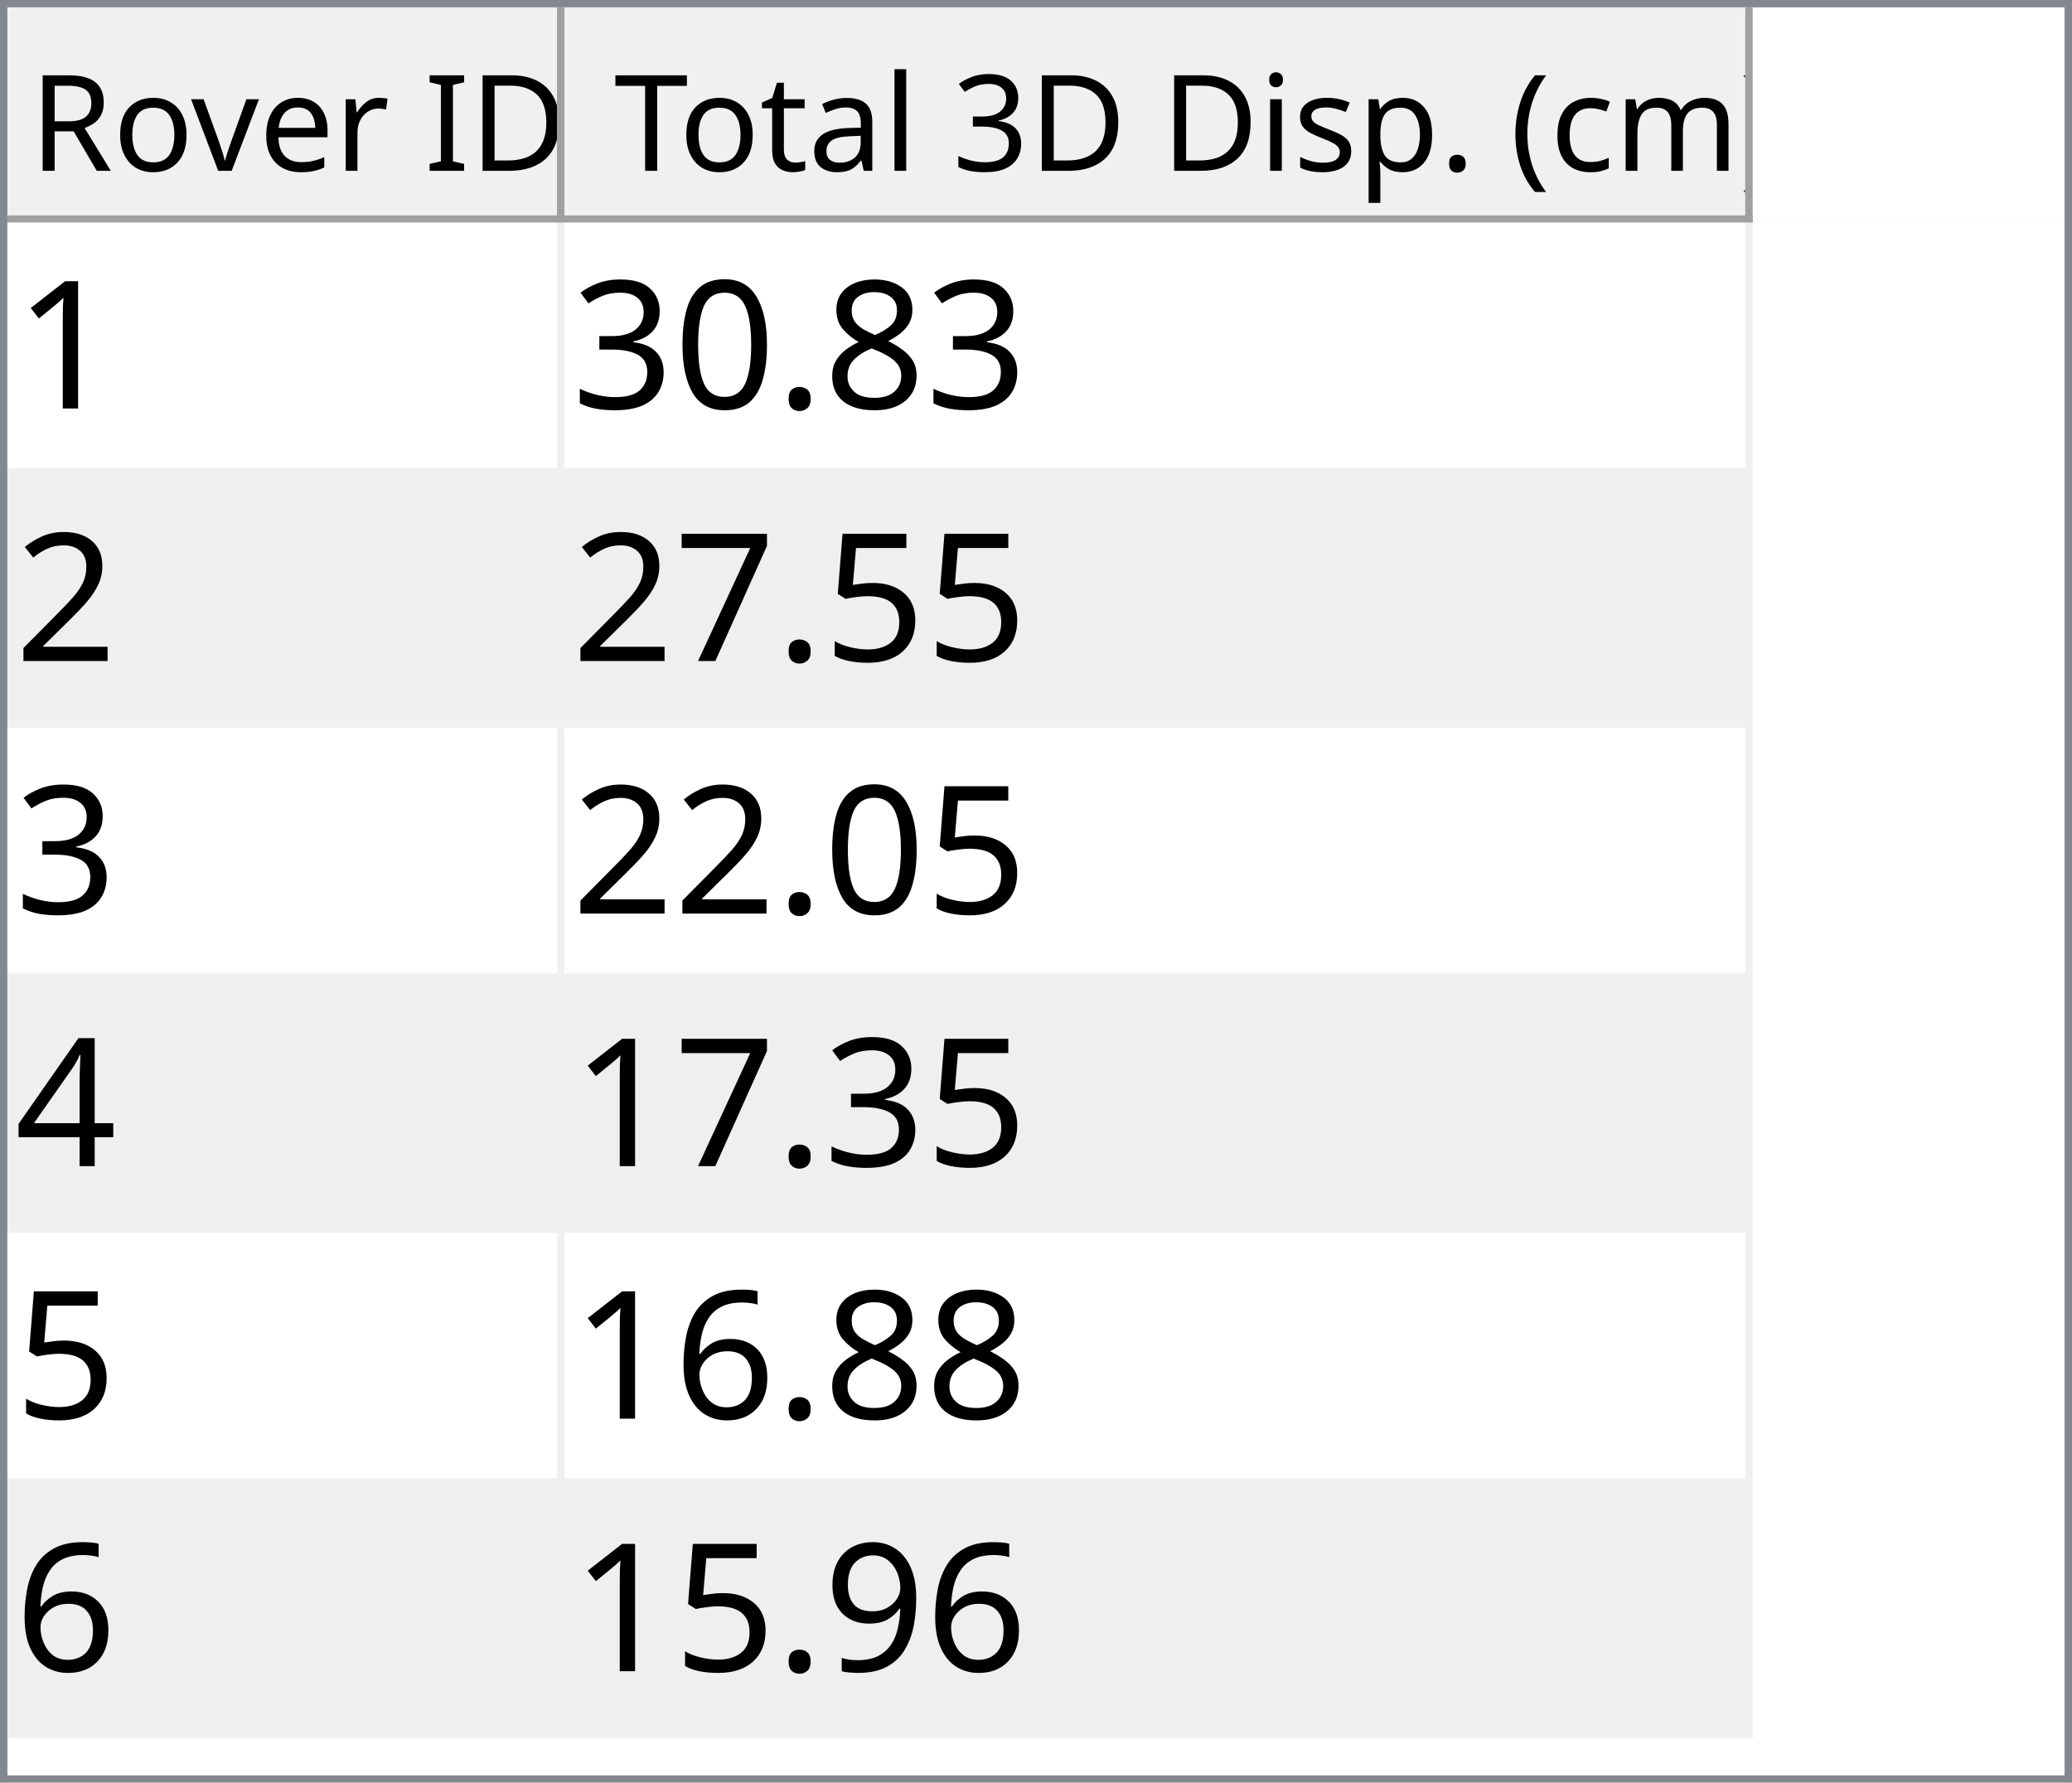
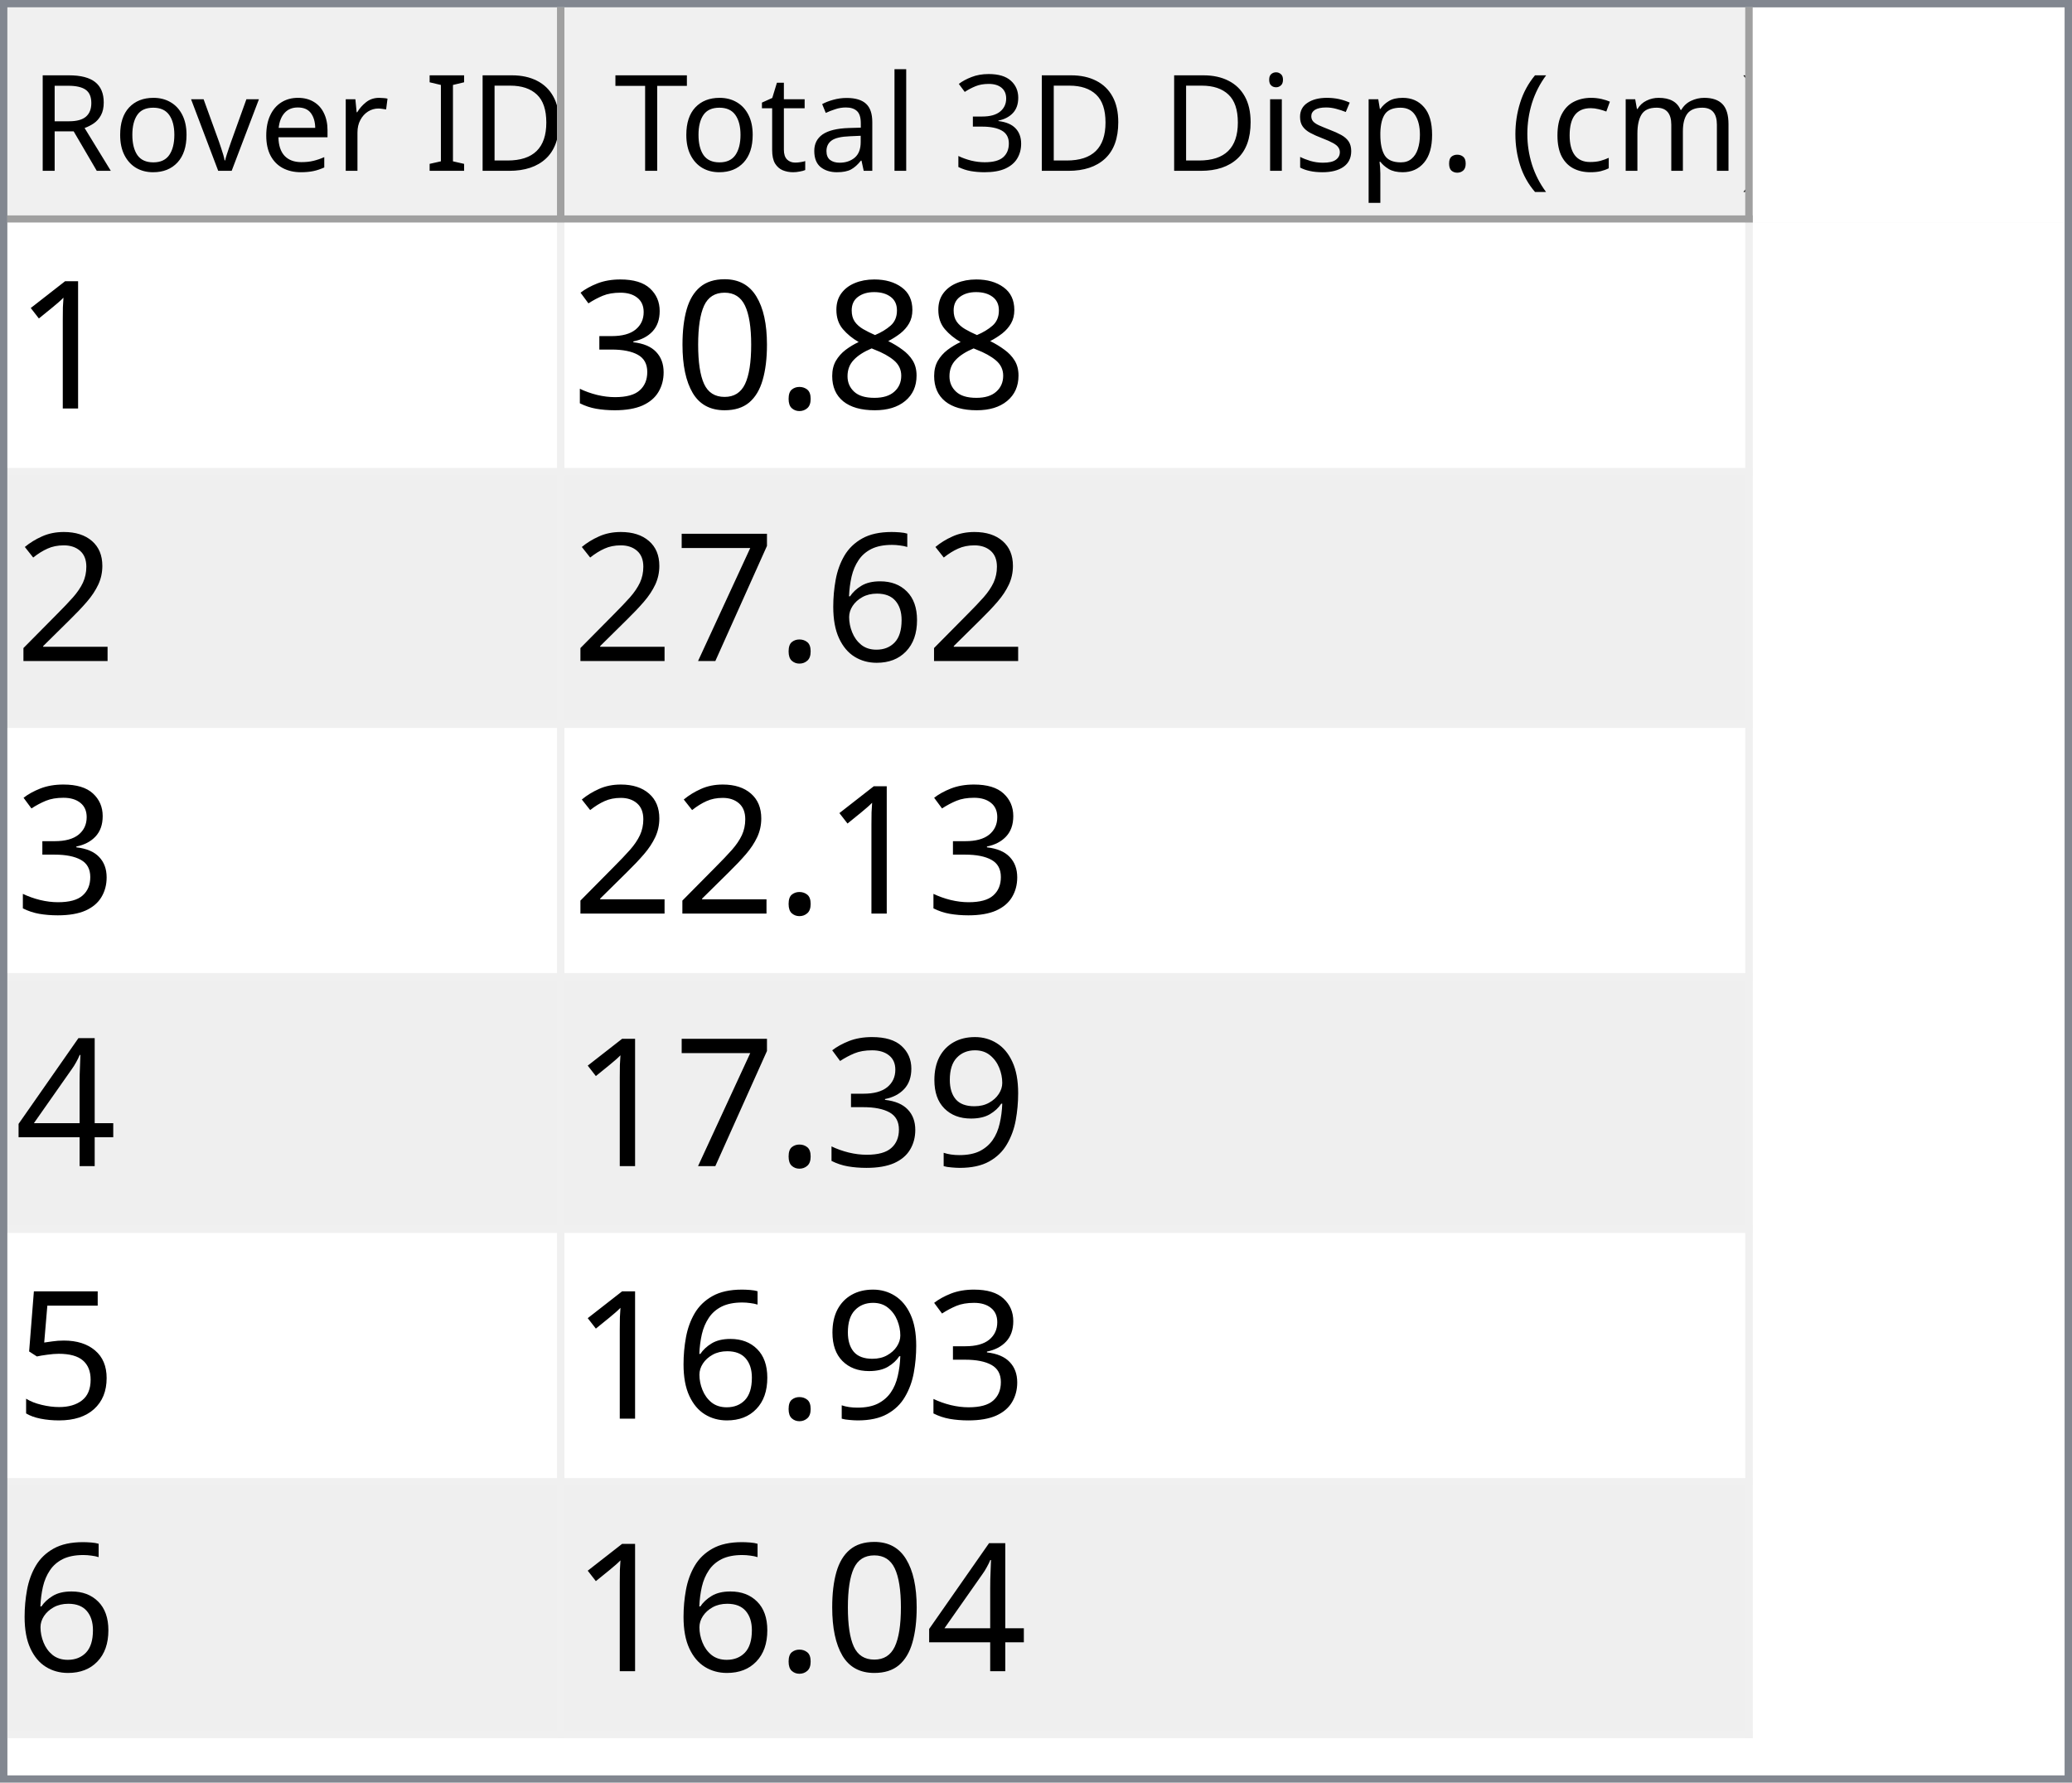
<svg xmlns="http://www.w3.org/2000/svg" style="fill-opacity:1; color-rendering:auto; color-interpolation:auto; text-rendering:auto; stroke:black; stroke-linecap:square; stroke-miterlimit:10; shape-rendering:auto; stroke-opacity:1; fill:black; stroke-dasharray:none; font-weight:normal; stroke-width:1; font-family:'Dialog'; font-style:normal; stroke-linejoin:miter; font-size:12px; stroke-dashoffset:0; image-rendering:auto;" width="279" height="240">
  <defs id="genericDefs" />
  <g>
    <defs id="defs1">
      <clipPath clipPathUnits="userSpaceOnUse" id="clipPath1">
        <path d="M0 0 L279 0 L279 240 L0 240 L0 0 Z" />
      </clipPath>
      <clipPath clipPathUnits="userSpaceOnUse" id="clipPath2">
        <path d="M0 0 L0 240 L279 240 L279 0 Z" />
      </clipPath>
      <clipPath clipPathUnits="userSpaceOnUse" id="clipPath3">
        <path d="M0 0 L0 29 L277 29 L277 0 Z" />
      </clipPath>
      <clipPath clipPathUnits="userSpaceOnUse" id="clipPath4">
        <path d="M0 0 L0 29 L75 29 L75 0 Z" />
      </clipPath>
      <clipPath clipPathUnits="userSpaceOnUse" id="clipPath5">
        <path d="M1 1 L1 28 L74 28 L74 1 Z" />
      </clipPath>
      <clipPath clipPathUnits="userSpaceOnUse" id="clipPath6">
        <path d="M0 0 L0 27 L73 27 L73 0 Z" />
      </clipPath>
      <clipPath clipPathUnits="userSpaceOnUse" id="clipPath7">
        <path d="M-0.5 -0.5 L-0.5 28.5 L74.5 28.5 L74.5 -0.5 Z" />
      </clipPath>
      <clipPath clipPathUnits="userSpaceOnUse" id="clipPath8">
        <path d="M0 0 L0 29 L160 29 L160 0 Z" />
      </clipPath>
      <clipPath clipPathUnits="userSpaceOnUse" id="clipPath9">
        <path d="M1 1 L1 28 L159 28 L159 1 Z" />
      </clipPath>
      <clipPath clipPathUnits="userSpaceOnUse" id="clipPath10">
        <path d="M0 0 L0 27 L158 27 L158 0 Z" />
      </clipPath>
      <clipPath clipPathUnits="userSpaceOnUse" id="clipPath11">
        <path d="M-0.5 -0.5 L-0.5 28.5 L159.5 28.5 L159.5 -0.5 Z" />
      </clipPath>
      <clipPath clipPathUnits="userSpaceOnUse" id="clipPath12">
        <path d="M0 0 L0 209 L277 209 L277 0 Z" />
      </clipPath>
      <clipPath clipPathUnits="userSpaceOnUse" id="clipPath13">
        <path d="M0 0 L0 204 L235 204 L235 0 Z" />
      </clipPath>
      <clipPath clipPathUnits="userSpaceOnUse" id="clipPath14">
        <path d="M-0.5 -0.5 L-0.5 203.5 L234.5 203.5 L234.5 -0.5 Z" />
      </clipPath>
      <clipPath clipPathUnits="userSpaceOnUse" id="clipPath15">
        <path d="M0 0 L0 33 L74 33 L74 0 Z" />
      </clipPath>
      <clipPath clipPathUnits="userSpaceOnUse" id="clipPath16">
        <path d="M0 0 L0 33 L159 33 L159 0 Z" />
      </clipPath>
      <font horiz-adv-x="64.551" id="font1">
        <font-face ascent="107.91" descent="25.098" units-per-em="100" style="font-style:normal; font-family:Segoe UI; font-weight:normal;" />
        <missing-glyph horiz-adv-x="64.551" d="M8.109 0 L8.109 68.266 L56.453 68.266 L56.453 0 L8.109 0 ZM15.328 7.234 L49.219 7.234 L49.219 61.031 L15.328 61.031 L15.328 7.234 Z" />
        <glyph unicode="D" horiz-adv-x="70.117" d="M9.188 0 L9.188 70.016 L28.516 70.016 Q65.531 70.016 65.531 35.891 Q65.531 19.672 55.25 9.836 Q44.969 0 27.734 0 L9.188 0 ZM17.391 62.594 L17.391 7.422 L27.828 7.422 Q41.609 7.422 49.273 14.797 Q56.938 22.172 56.938 35.688 Q56.938 62.594 28.328 62.594 L17.391 62.594 Z" />
        <glyph unicode="I" horiz-adv-x="26.611" d="M17.391 0 L9.188 0 L9.188 70.016 L17.391 70.016 L17.391 0 Z" />
        <glyph unicode=" " horiz-adv-x="27.393" d="" />
        <glyph unicode="r" horiz-adv-x="34.766" d="M34.188 41.891 Q32.078 43.5 28.125 43.5 Q23 43.5 19.555 38.672 Q16.109 33.844 16.109 25.484 L16.109 0 L8.109 0 L8.109 50 L16.109 50 L16.109 39.703 L16.312 39.703 Q18.016 44.969 21.531 47.922 Q25.047 50.875 29.391 50.875 Q32.516 50.875 34.188 50.203 L34.188 41.891 Z" />
        <glyph unicode="e" horiz-adv-x="52.295" d="M48.297 23 L12.984 23 Q13.188 14.656 17.484 10.109 Q21.781 5.562 29.297 5.562 Q37.75 5.562 44.828 11.141 L44.828 3.609 Q38.234 -1.172 27.391 -1.172 Q16.797 -1.172 10.742 5.641 Q4.688 12.453 4.688 24.812 Q4.688 36.469 11.305 43.82 Q17.922 51.172 27.734 51.172 Q37.547 51.172 42.922 44.828 Q48.297 38.484 48.297 27.203 L48.297 23 ZM40.094 29.781 Q40.047 36.719 36.75 40.578 Q33.453 44.438 27.594 44.438 Q21.922 44.438 17.969 40.383 Q14.016 36.328 13.094 29.781 L40.094 29.781 Z" />
        <glyph unicode="v" horiz-adv-x="47.9" d="M47.406 50 L27.484 0 L19.625 0 L0.688 50 L9.469 50 L22.172 13.672 Q23.578 9.672 23.922 6.688 L24.125 6.688 Q24.609 10.453 25.688 13.484 L38.969 50 L47.406 50 Z" />
        <glyph unicode="o" horiz-adv-x="58.594" d="M29 -1.172 Q17.922 -1.172 11.305 5.836 Q4.688 12.844 4.688 24.422 Q4.688 37.016 11.57 44.094 Q18.453 51.172 30.172 51.172 Q41.359 51.172 47.633 44.289 Q53.906 37.406 53.906 25.203 Q53.906 13.234 47.141 6.031 Q40.375 -1.172 29 -1.172 ZM29.594 44.438 Q21.875 44.438 17.383 39.188 Q12.891 33.938 12.891 24.703 Q12.891 15.828 17.43 10.695 Q21.969 5.562 29.594 5.562 Q37.359 5.562 41.531 10.594 Q45.703 15.625 45.703 24.906 Q45.703 34.281 41.531 39.359 Q37.359 44.438 29.594 44.438 Z" />
        <glyph unicode="R" horiz-adv-x="59.814" d="M59.375 0 L49.609 0 L37.891 19.625 Q36.281 22.359 34.766 24.289 Q33.25 26.219 31.664 27.438 Q30.078 28.656 28.25 29.219 Q26.422 29.781 24.125 29.781 L17.391 29.781 L17.391 0 L9.188 0 L9.188 70.016 L30.078 70.016 Q34.672 70.016 38.555 68.867 Q42.438 67.719 45.289 65.375 Q48.141 63.031 49.758 59.547 Q51.375 56.062 51.375 51.375 Q51.375 47.703 50.273 44.656 Q49.172 41.609 47.148 39.211 Q45.125 36.812 42.266 35.133 Q39.406 33.453 35.844 32.516 L35.844 32.328 Q37.594 31.547 38.891 30.547 Q40.188 29.547 41.359 28.18 Q42.531 26.812 43.68 25.078 Q44.828 23.344 46.234 21.047 L59.375 0 ZM17.391 62.594 L17.391 37.203 L28.516 37.203 Q31.594 37.203 34.203 38.133 Q36.812 39.062 38.719 40.797 Q40.625 42.531 41.703 45.047 Q42.781 47.562 42.781 50.688 Q42.781 56.297 39.141 59.445 Q35.5 62.594 28.609 62.594 L17.391 62.594 Z" />
        <glyph unicode=")" horiz-adv-x="30.176" d="M8.297 -15.922 L1.172 -15.922 Q16.406 2.344 16.406 26.812 Q16.406 51.469 1.078 70.016 L8.297 70.016 Q23.531 52.156 23.531 26.703 Q23.531 1.375 8.297 -15.922 Z" />
        <glyph unicode="m" horiz-adv-x="86.133" d="M79.109 0 L71.094 0 L71.094 28.719 Q71.094 37.016 68.531 40.727 Q65.969 44.438 59.906 44.438 Q54.781 44.438 51.195 39.75 Q47.609 35.062 47.609 28.516 L47.609 0 L39.594 0 L39.594 29.688 Q39.594 44.438 28.219 44.438 Q22.953 44.438 19.531 40.016 Q16.109 35.594 16.109 28.516 L16.109 0 L8.109 0 L8.109 50 L16.109 50 L16.109 42.094 L16.312 42.094 Q21.625 51.172 31.844 51.172 Q36.969 51.172 40.773 48.312 Q44.578 45.453 46 40.828 Q51.562 51.172 62.594 51.172 Q79.109 51.172 79.109 30.812 L79.109 0 Z" />
        <glyph unicode="c" horiz-adv-x="46.191" d="M42.188 2.297 Q36.422 -1.172 28.516 -1.172 Q17.828 -1.172 11.258 5.789 Q4.688 12.75 4.688 23.828 Q4.688 36.188 11.766 43.68 Q18.844 51.172 30.672 51.172 Q37.25 51.172 42.281 48.734 L42.281 40.531 Q36.719 44.438 30.375 44.438 Q22.703 44.438 17.797 38.945 Q12.891 33.453 12.891 24.516 Q12.891 15.719 17.508 10.641 Q22.125 5.562 29.891 5.562 Q36.422 5.562 42.188 9.906 L42.188 2.297 Z" />
        <glyph unicode="(" horiz-adv-x="30.176" d="M29.109 -15.922 L21.969 -15.922 Q6.844 1.375 6.844 26.703 Q6.844 52.156 21.969 70.016 L29.203 70.016 Q13.875 51.469 13.875 26.812 Q13.875 2.344 29.109 -15.922 Z" />
        <glyph unicode="." horiz-adv-x="21.68" d="M10.891 -1.078 Q8.641 -1.078 7.055 0.539 Q5.469 2.156 5.469 4.391 Q5.469 6.641 7.055 8.273 Q8.641 9.906 10.891 9.906 Q13.188 9.906 14.797 8.273 Q16.406 6.641 16.406 4.391 Q16.406 2.156 14.797 0.539 Q13.188 -1.078 10.891 -1.078 Z" />
        <glyph unicode="p" horiz-adv-x="58.789" d="M16.312 7.234 L16.109 7.234 L16.109 -23 L8.109 -23 L8.109 50 L16.109 50 L16.109 41.219 L16.312 41.219 Q22.219 51.172 33.594 51.172 Q43.266 51.172 48.688 44.461 Q54.109 37.75 54.109 26.469 Q54.109 13.922 48 6.375 Q41.891 -1.172 31.297 -1.172 Q21.578 -1.172 16.312 7.234 ZM16.109 27.391 L16.109 20.406 Q16.109 14.203 20.141 9.883 Q24.172 5.562 30.375 5.562 Q37.641 5.562 41.773 11.133 Q45.906 16.703 45.906 26.609 Q45.906 34.969 42.047 39.703 Q38.188 44.438 31.594 44.438 Q24.609 44.438 20.359 39.578 Q16.109 34.719 16.109 27.391 Z" />
        <glyph unicode="s" horiz-adv-x="42.432" d="M5.078 1.812 L5.078 10.406 Q11.625 5.562 19.484 5.562 Q30.031 5.562 30.031 12.594 Q30.031 14.594 29.125 15.992 Q28.219 17.391 26.68 18.461 Q25.141 19.531 23.07 20.383 Q21 21.234 18.609 22.172 Q15.281 23.484 12.766 24.828 Q10.25 26.172 8.57 27.859 Q6.891 29.547 6.031 31.695 Q5.172 33.844 5.172 36.719 Q5.172 40.234 6.789 42.945 Q8.406 45.656 11.086 47.484 Q13.766 49.312 17.211 50.242 Q20.656 51.172 24.312 51.172 Q30.812 51.172 35.938 48.922 L35.938 40.828 Q30.422 44.438 23.25 44.438 Q21 44.438 19.195 43.922 Q17.391 43.406 16.094 42.477 Q14.797 41.547 14.086 40.258 Q13.375 38.969 13.375 37.406 Q13.375 35.453 14.086 34.133 Q14.797 32.812 16.164 31.789 Q17.531 30.766 19.484 29.938 Q21.438 29.109 23.922 28.125 Q27.25 26.859 29.883 25.516 Q32.516 24.172 34.375 22.484 Q36.234 20.797 37.234 18.602 Q38.234 16.406 38.234 13.375 Q38.234 9.672 36.602 6.938 Q34.969 4.203 32.234 2.398 Q29.5 0.594 25.93 -0.289 Q22.359 -1.172 18.453 -1.172 Q10.75 -1.172 5.078 1.812 Z" />
        <glyph unicode="i" horiz-adv-x="24.219" d="M12.203 62.703 Q10.062 62.703 8.547 64.164 Q7.031 65.625 7.031 67.875 Q7.031 70.125 8.547 71.609 Q10.062 73.094 12.203 73.094 Q14.406 73.094 15.945 71.609 Q17.484 70.125 17.484 67.875 Q17.484 65.719 15.945 64.211 Q14.406 62.703 12.203 62.703 ZM16.109 0 L8.109 0 L8.109 50 L16.109 50 L16.109 0 Z" />
        <glyph unicode="3" horiz-adv-x="53.906" d="M46.531 19.828 Q46.531 15.094 44.75 11.211 Q42.969 7.328 39.719 4.57 Q36.469 1.812 31.93 0.297 Q27.391 -1.219 21.922 -1.219 Q11.922 -1.219 6 2.594 L6 11.188 Q13.094 5.609 22.219 5.609 Q25.875 5.609 28.828 6.539 Q31.781 7.469 33.906 9.227 Q36.031 10.984 37.18 13.477 Q38.328 15.969 38.328 19.094 Q38.328 32.812 18.797 32.812 L12.984 32.812 L12.984 39.594 L18.5 39.594 Q35.797 39.594 35.797 52.484 Q35.797 64.406 22.609 64.406 Q15.188 64.406 8.688 59.422 L8.688 67.188 Q15.375 71.188 24.609 71.188 Q29 71.188 32.57 69.969 Q36.141 68.75 38.68 66.555 Q41.219 64.359 42.609 61.281 Q44 58.203 44 54.5 Q44 40.672 30.031 36.719 L30.031 36.531 Q33.594 36.141 36.625 34.797 Q39.656 33.453 41.852 31.305 Q44.047 29.156 45.289 26.25 Q46.531 23.344 46.531 19.828 Z" />
        <glyph unicode="l" horiz-adv-x="24.219" d="M16.109 0 L8.109 0 L8.109 74.031 L16.109 74.031 L16.109 0 Z" />
        <glyph unicode="a" horiz-adv-x="50.879" d="M43.891 0 L35.891 0 L35.891 7.812 L35.688 7.812 Q30.469 -1.172 20.312 -1.172 Q12.844 -1.172 8.617 2.781 Q4.391 6.734 4.391 13.281 Q4.391 27.297 20.906 29.594 L35.891 31.688 Q35.891 44.438 25.594 44.438 Q16.547 44.438 9.281 38.281 L9.281 46.484 Q16.656 51.172 26.266 51.172 Q43.891 51.172 43.891 32.516 L43.891 0 ZM35.891 25.297 L23.828 23.641 Q18.266 22.859 15.43 20.875 Q12.594 18.891 12.594 13.875 Q12.594 10.203 15.211 7.883 Q17.828 5.562 22.172 5.562 Q28.125 5.562 32.008 9.742 Q35.891 13.922 35.891 20.312 L35.891 25.297 Z" />
        <glyph unicode="t" horiz-adv-x="33.887" d="M31.297 0.484 Q28.469 -1.078 23.828 -1.078 Q10.688 -1.078 10.688 13.578 L10.688 43.172 L2.094 43.172 L2.094 50 L10.688 50 L10.688 62.203 L18.703 64.797 L18.703 50 L31.297 50 L31.297 43.172 L18.703 43.172 L18.703 14.984 Q18.703 9.969 20.414 7.82 Q22.125 5.672 26.078 5.672 Q29.109 5.672 31.297 7.328 L31.297 0.484 Z" />
        <glyph unicode="T" horiz-adv-x="52.393" d="M50.594 62.594 L30.375 62.594 L30.375 0 L22.172 0 L22.172 62.594 L2 62.594 L2 70.016 L50.594 70.016 L50.594 62.594 Z" />
      </font>
      <font horiz-adv-x="75.0" id="font2">
        <font-face ascent="100.537" descent="21.973" units-per-em="100" style="font-style:normal; font-family:sans-serif; font-weight:normal;" />
        <missing-glyph horiz-adv-x="75.0" d="M12.5 0 L12.5 62.5 L62.5 62.5 L62.5 0 L12.5 0 ZM14.062 1.562 L60.938 1.562 L60.938 60.938 L14.062 60.938 L14.062 1.562 Z" />
        <glyph unicode="1" horiz-adv-x="55.615" d="M37.25 0 L28.469 0 L28.469 56 Q25.297 52.984 20.141 49.953 Q14.984 46.922 10.891 45.406 L10.891 53.906 Q18.266 57.375 23.781 62.305 Q29.297 67.234 31.594 71.875 L37.25 71.875 L37.25 0 Z" />
        <glyph unicode="8" horiz-adv-x="55.615" d="M17.672 38.812 Q12.203 40.828 9.57 44.539 Q6.938 48.25 6.938 53.422 Q6.938 61.234 12.555 66.555 Q18.172 71.875 27.484 71.875 Q36.859 71.875 42.578 66.43 Q48.297 60.984 48.297 53.172 Q48.297 48.188 45.68 44.508 Q43.062 40.828 37.75 38.812 Q44.344 36.672 47.781 31.883 Q51.219 27.094 51.219 20.453 Q51.219 11.281 44.727 5.031 Q38.234 -1.219 27.641 -1.219 Q17.047 -1.219 10.547 5.055 Q4.047 11.328 4.047 20.703 Q4.047 27.688 7.594 32.398 Q11.141 37.109 17.672 38.812 ZM15.922 53.719 Q15.922 48.641 19.195 45.414 Q22.469 42.188 27.688 42.188 Q32.766 42.188 36.016 45.383 Q39.266 48.578 39.266 53.219 Q39.266 58.062 35.914 61.359 Q32.562 64.656 27.594 64.656 Q22.562 64.656 19.242 61.43 Q15.922 58.203 15.922 53.719 ZM13.094 20.656 Q13.094 16.891 14.875 13.375 Q16.656 9.859 20.172 7.93 Q23.688 6 27.734 6 Q34.031 6 38.133 10.055 Q42.234 14.109 42.234 20.359 Q42.234 26.703 38.016 30.859 Q33.797 35.016 27.438 35.016 Q21.234 35.016 17.164 30.914 Q13.094 26.812 13.094 20.656 Z" />
        <glyph unicode="." horiz-adv-x="27.783" d="M9.078 0 L9.078 10.016 L19.094 10.016 L19.094 0 L9.078 0 Z" />
        <glyph unicode="0" horiz-adv-x="55.615" d="M4.156 35.297 Q4.156 48 6.766 55.742 Q9.375 63.484 14.523 67.68 Q19.672 71.875 27.484 71.875 Q33.25 71.875 37.594 69.555 Q41.938 67.234 44.773 62.867 Q47.609 58.5 49.219 52.227 Q50.828 45.953 50.828 35.297 Q50.828 22.703 48.242 14.969 Q45.656 7.234 40.508 3.008 Q35.359 -1.219 27.484 -1.219 Q17.141 -1.219 11.234 6.203 Q4.156 15.141 4.156 35.297 ZM13.188 35.297 Q13.188 17.672 17.312 11.836 Q21.438 6 27.484 6 Q33.547 6 37.672 11.859 Q41.797 17.719 41.797 35.297 Q41.797 52.984 37.672 58.789 Q33.547 64.594 27.391 64.594 Q21.344 64.594 17.719 59.469 Q13.188 52.938 13.188 35.297 Z" />
        <glyph unicode="3" horiz-adv-x="55.615" d="M4.203 18.891 L12.984 20.062 Q14.5 12.594 18.141 9.297 Q21.781 6 27 6 Q33.203 6 37.477 10.297 Q41.75 14.594 41.75 20.953 Q41.75 27 37.797 30.93 Q33.844 34.859 27.734 34.859 Q25.25 34.859 21.531 33.891 L22.516 41.609 Q23.391 41.5 23.922 41.5 Q29.547 41.5 34.039 44.43 Q38.531 47.359 38.531 53.469 Q38.531 58.297 35.258 61.477 Q31.984 64.656 26.812 64.656 Q21.688 64.656 18.266 61.43 Q14.844 58.203 13.875 51.766 L5.078 53.328 Q6.688 62.156 12.398 67.016 Q18.109 71.875 26.609 71.875 Q32.469 71.875 37.398 69.359 Q42.328 66.844 44.945 62.5 Q47.562 58.156 47.562 53.266 Q47.562 48.641 45.07 44.828 Q42.578 41.016 37.703 38.766 Q44.047 37.312 47.562 32.695 Q51.078 28.078 51.078 21.141 Q51.078 11.766 44.242 5.25 Q37.406 -1.266 26.953 -1.266 Q17.531 -1.266 11.305 4.352 Q5.078 9.969 4.203 18.891 Z" />
        <glyph unicode="2" horiz-adv-x="55.615" d="M50.344 8.453 L50.344 0 L3.031 0 Q2.938 3.172 4.047 6.109 Q5.859 10.938 9.836 15.625 Q13.812 20.312 21.344 26.469 Q33.016 36.031 37.117 41.625 Q41.219 47.219 41.219 52.203 Q41.219 57.422 37.477 61.008 Q33.734 64.594 27.734 64.594 Q21.391 64.594 17.578 60.789 Q13.766 56.984 13.719 50.25 L4.688 51.172 Q5.609 61.281 11.664 66.578 Q17.719 71.875 27.938 71.875 Q38.234 71.875 44.242 66.164 Q50.25 60.453 50.25 52 Q50.25 47.703 48.492 43.555 Q46.734 39.406 42.656 34.812 Q38.578 30.219 29.109 22.219 Q21.188 15.578 18.945 13.211 Q16.703 10.844 15.234 8.453 L50.344 8.453 Z" />
-         <glyph unicode="5" horiz-adv-x="55.615" d="M4.156 18.75 L13.375 19.531 Q14.406 12.797 18.141 9.398 Q21.875 6 27.156 6 Q33.5 6 37.891 10.789 Q42.281 15.578 42.281 23.484 Q42.281 31 38.062 35.352 Q33.844 39.703 27 39.703 Q22.75 39.703 19.336 37.773 Q15.922 35.844 13.969 32.766 L5.719 33.844 L12.641 70.609 L48.25 70.609 L48.25 62.203 L19.672 62.203 L15.828 42.969 Q22.266 47.469 29.344 47.469 Q38.719 47.469 45.164 40.969 Q51.609 34.469 51.609 24.266 Q51.609 14.547 45.953 7.469 Q39.062 -1.219 27.156 -1.219 Q17.391 -1.219 11.211 4.25 Q5.031 9.719 4.156 18.75 Z" />
+         <glyph unicode="6" horiz-adv-x="55.615" d="M49.75 54.047 L41.016 53.375 Q39.844 58.547 37.703 60.891 Q34.125 64.656 28.906 64.656 Q24.703 64.656 21.531 62.312 Q17.391 59.281 14.992 53.469 Q12.594 47.656 12.5 36.922 Q15.672 41.75 20.266 44.094 Q24.859 46.438 29.891 46.438 Q38.672 46.438 44.852 39.969 Q51.031 33.5 51.031 23.25 Q51.031 16.5 48.125 10.719 Q45.219 4.938 40.141 1.859 Q35.062 -1.219 28.609 -1.219 Q17.625 -1.219 10.695 6.859 Q3.766 14.938 3.766 33.5 Q3.766 54.25 11.422 63.672 Q18.109 71.875 29.438 71.875 Q37.891 71.875 43.289 67.141 Q48.688 62.406 49.75 54.047 ZM13.875 23.188 Q13.875 18.656 15.797 14.508 Q17.719 10.359 21.188 8.18 Q24.656 6 28.469 6 Q34.031 6 38.039 10.492 Q42.047 14.984 42.047 22.703 Q42.047 30.125 38.086 34.398 Q34.125 38.672 28.125 38.672 Q22.172 38.672 18.023 34.398 Q13.875 30.125 13.875 23.188 Z" />
        <glyph unicode="7" horiz-adv-x="55.615" d="M4.734 62.203 L4.734 70.656 L51.078 70.656 L51.078 63.812 Q44.234 56.547 37.523 44.484 Q30.812 32.422 27.156 19.672 Q24.516 10.688 23.781 0 L14.75 0 Q14.891 8.453 18.062 20.414 Q21.234 32.375 27.172 43.484 Q33.109 54.594 39.797 62.203 L4.734 62.203 Z" />
        <glyph unicode="4" horiz-adv-x="55.615" d="M32.328 0 L32.328 17.141 L1.266 17.141 L1.266 25.203 L33.938 71.578 L41.109 71.578 L41.109 25.203 L50.781 25.203 L50.781 17.141 L41.109 17.141 L41.109 0 L32.328 0 ZM32.328 25.203 L32.328 57.469 L9.906 25.203 L32.328 25.203 Z" />
-         <glyph unicode="6" horiz-adv-x="55.615" d="M49.75 54.047 L41.016 53.375 Q39.844 58.547 37.703 60.891 Q34.125 64.656 28.906 64.656 Q24.703 64.656 21.531 62.312 Q17.391 59.281 14.992 53.469 Q12.594 47.656 12.5 36.922 Q15.672 41.75 20.266 44.094 Q24.859 46.438 29.891 46.438 Q38.672 46.438 44.852 39.969 Q51.031 33.5 51.031 23.25 Q51.031 16.5 48.125 10.719 Q45.219 4.938 40.141 1.859 Q35.062 -1.219 28.609 -1.219 Q17.625 -1.219 10.695 6.859 Q3.766 14.938 3.766 33.5 Q3.766 54.25 11.422 63.672 Q18.109 71.875 29.438 71.875 Q37.891 71.875 43.289 67.141 Q48.688 62.406 49.75 54.047 ZM13.875 23.188 Q13.875 18.656 15.797 14.508 Q17.719 10.359 21.188 8.18 Q24.656 6 28.469 6 Q34.031 6 38.039 10.492 Q42.047 14.984 42.047 22.703 Q42.047 30.125 38.086 34.398 Q34.125 38.672 28.125 38.672 Q22.172 38.672 18.023 34.398 Q13.875 30.125 13.875 23.188 Z" />
        <glyph unicode="9" horiz-adv-x="55.615" d="M5.469 16.547 L13.922 17.328 Q14.984 11.375 18.016 8.688 Q21.047 6 25.781 6 Q29.828 6 32.883 7.859 Q35.938 9.719 37.891 12.82 Q39.844 15.922 41.164 21.195 Q42.484 26.469 42.484 31.938 Q42.484 32.516 42.438 33.688 Q39.797 29.5 35.234 26.883 Q30.672 24.266 25.344 24.266 Q16.453 24.266 10.305 30.711 Q4.156 37.156 4.156 47.703 Q4.156 58.594 10.578 65.234 Q17 71.875 26.656 71.875 Q33.641 71.875 39.43 68.117 Q45.219 64.359 48.219 57.398 Q51.219 50.438 51.219 37.25 Q51.219 23.531 48.242 15.406 Q45.266 7.281 39.383 3.031 Q33.5 -1.219 25.594 -1.219 Q17.188 -1.219 11.867 3.445 Q6.547 8.109 5.469 16.547 ZM41.453 48.141 Q41.453 55.719 37.43 60.156 Q33.406 64.594 27.734 64.594 Q21.875 64.594 17.531 59.812 Q13.188 55.031 13.188 47.406 Q13.188 40.578 17.312 36.305 Q21.438 32.031 27.484 32.031 Q33.594 32.031 37.523 36.305 Q41.453 40.578 41.453 48.141 Z" />
+         <glyph unicode="5" horiz-adv-x="55.615" d="M4.156 18.75 L13.375 19.531 Q14.406 12.797 18.141 9.398 Q21.875 6 27.156 6 Q33.5 6 37.891 10.789 Q42.281 15.578 42.281 23.484 Q42.281 31 38.062 35.352 Q33.844 39.703 27 39.703 Q22.75 39.703 19.336 37.773 Q15.922 35.844 13.969 32.766 L5.719 33.844 L12.641 70.609 L48.25 70.609 L48.25 62.203 L19.672 62.203 L15.828 42.969 Q22.266 47.469 29.344 47.469 Q38.719 47.469 45.164 40.969 Q51.609 34.469 51.609 24.266 Q51.609 14.547 45.953 7.469 Q39.062 -1.219 27.156 -1.219 Q17.391 -1.219 11.211 4.25 Q5.031 9.719 4.156 18.75 Z" />
      </font>
    </defs>
    <g style="fill:white; stroke:white;">
      <rect x="0" y="0" width="279" style="clip-path:url(#clipPath1); stroke:none;" height="240" />
    </g>
    <g style="fill:white; text-rendering:optimizeSpeed; color-rendering:optimizeSpeed; image-rendering:optimizeSpeed; shape-rendering:crispEdges; stroke:white; color-interpolation:sRGB;">
      <rect x="0" width="279" height="240" y="0" style="stroke:none;" />
      <path style="stroke:none;" d="M0 240 L279 240 L279 0 L0 0 Z" />
    </g>
    <g style="fill:rgb(240,240,240); font-size:18px; font-family:'Segoe UI'; stroke:rgb(240,240,240);">
      <rect x="0" y="0" width="279" style="clip-path:url(#clipPath2); stroke:none;" height="240" />
    </g>
    <g style="fill:rgb(130,135,144); font-size:18px; font-family:'Segoe UI'; stroke:rgb(130,135,144);">
      <path d="M0 0 L279 0 L279 240 L0 240 L0 0 ZM1 1 L278 1 L278 239 L1 239 L1 1 Z" style="fill-rule:evenodd; clip-path:url(#clipPath2); stroke:none;" />
    </g>
    <g style="fill:white; font-size:18px; font-family:'Segoe UI'; stroke:white;" transform="translate(1,1)">
      <rect x="0" y="0" width="277" style="clip-path:url(#clipPath3); stroke:none;" height="29" />
    </g>
    <g style="fill:rgb(240,240,240); font-size:18px; font-family:'Segoe UI'; stroke:rgb(240,240,240);" transform="translate(1,1)">
      <rect x="0" y="0" width="75" style="clip-path:url(#clipPath4); stroke:none;" height="29" />
    </g>
    <g style="font-family:'Segoe UI'; font-size:18px;" transform="translate(2,2)">
      <text x="2" xml:space="preserve" y="21" style="clip-path:url(#clipPath6); stroke:none;">Rover ID</text>
    </g>
    <g transform="translate(1.5,1.5)" style="fill:rgb(160,160,160); font-size:18px; font-family:'Segoe UI'; stroke:rgb(160,160,160); stroke-linejoin:bevel;">
      <line x1="74" x2="74" y1="0" style="fill:none; clip-path:url(#clipPath7);" y2="28" />
    </g>
    <g transform="matrix(1,0,0,1,1,1) translate(0.5,0.5)" style="fill:rgb(160,160,160); font-size:18px; font-family:'Segoe UI'; stroke:rgb(160,160,160); stroke-linejoin:bevel;">
      <line x1="0" x2="74" y1="28" style="fill:none; clip-path:url(#clipPath7);" y2="28" />
    </g>
    <g style="fill:rgb(240,240,240); font-size:18px; font-family:'Segoe UI'; stroke:rgb(240,240,240);" transform="translate(76,1)">
      <rect x="0" y="0" width="160" style="clip-path:url(#clipPath8); stroke:none;" height="29" />
    </g>
    <g style="font-family:'Segoe UI'; font-size:18px;" transform="translate(77,2)">
      <text x="1" xml:space="preserve" y="21" style="clip-path:url(#clipPath10); stroke:none;"> Total 3D Disp. (cm)</text>
    </g>
    <g transform="translate(76.5,1.5)" style="fill:rgb(160,160,160); font-size:18px; font-family:'Segoe UI'; stroke:rgb(160,160,160); stroke-linejoin:bevel;">
      <line x1="159" x2="159" y1="0" style="fill:none; clip-path:url(#clipPath11);" y2="28" />
    </g>
    <g transform="matrix(1,0,0,1,76,1) translate(0.5,0.5)" style="fill:rgb(160,160,160); font-size:18px; font-family:'Segoe UI'; stroke:rgb(160,160,160); stroke-linejoin:bevel;">
      <line x1="0" x2="159" y1="28" style="fill:none; clip-path:url(#clipPath11);" y2="28" />
    </g>
    <g style="fill:white; font-size:18px; font-family:'Segoe UI'; stroke:white;" transform="translate(1,30)">
      <rect x="0" y="0" width="277" style="clip-path:url(#clipPath12); stroke:none;" height="209" />
    </g>
    <g style="fill:rgb(240,240,240); font-size:24px; font-family:sans-serif; stroke:rgb(240,240,240);" transform="translate(1,30)">
      <rect x="0" y="0" width="235" style="clip-path:url(#clipPath13); stroke:none;" height="204" />
      <line transform="translate(0.5,0.5)" x1="0" x2="234" y1="33" style="clip-path:url(#clipPath14); fill:none; stroke-linejoin:bevel;" y2="33" />
    </g>
    <g transform="matrix(1,0,0,1,1,30) translate(0.5,0.5)" style="fill:rgb(240,240,240); font-size:24px; font-family:sans-serif; stroke:rgb(240,240,240); stroke-linejoin:bevel;">
      <line x1="0" x2="234" y1="67" style="fill:none; clip-path:url(#clipPath14);" y2="67" />
    </g>
    <g transform="matrix(1,0,0,1,1,30) translate(0.5,0.5)" style="fill:rgb(240,240,240); font-size:24px; font-family:sans-serif; stroke:rgb(240,240,240); stroke-linejoin:bevel;">
      <line x1="0" x2="234" y1="101" style="fill:none; clip-path:url(#clipPath14);" y2="101" />
    </g>
    <g transform="matrix(1,0,0,1,1,30) translate(0.5,0.5)" style="fill:rgb(240,240,240); font-size:24px; font-family:sans-serif; stroke:rgb(240,240,240); stroke-linejoin:bevel;">
      <line x1="0" x2="234" y1="135" style="fill:none; clip-path:url(#clipPath14);" y2="135" />
    </g>
    <g transform="matrix(1,0,0,1,1,30) translate(0.5,0.5)" style="fill:rgb(240,240,240); font-size:24px; font-family:sans-serif; stroke:rgb(240,240,240); stroke-linejoin:bevel;">
      <line x1="0" x2="234" y1="169" style="fill:none; clip-path:url(#clipPath14);" y2="169" />
    </g>
    <g transform="matrix(1,0,0,1,1,30) translate(0.5,0.5)" style="fill:rgb(240,240,240); font-size:24px; font-family:sans-serif; stroke:rgb(240,240,240); stroke-linejoin:bevel;">
      <line x1="0" x2="234" y1="203" style="fill:none; clip-path:url(#clipPath14);" y2="203" />
    </g>
    <g transform="matrix(1,0,0,1,1,30) translate(0.5,0.5)" style="fill:rgb(240,240,240); font-size:24px; font-family:sans-serif; stroke:rgb(240,240,240); stroke-linejoin:bevel;">
      <line x1="74" x2="74" y1="0" style="fill:none; clip-path:url(#clipPath14);" y2="203" />
    </g>
    <g transform="matrix(1,0,0,1,1,30) translate(0.5,0.5)" style="fill:rgb(240,240,240); font-size:24px; font-family:sans-serif; stroke:rgb(240,240,240); stroke-linejoin:bevel;">
      <line x1="234" x2="234" y1="0" style="fill:none; clip-path:url(#clipPath14);" y2="203" />
    </g>
    <g style="fill:white; font-size:24px; font-family:sans-serif; stroke:white;" transform="matrix(1,0,0,1,1,30)">
      <rect x="0" y="0" width="74" style="clip-path:url(#clipPath15); stroke:none;" height="33" />
      <text x="1" y="25" style="fill:black; clip-path:url(#clipPath15); stroke:none;" xml:space="preserve">1</text>
    </g>
    <g style="fill:white; font-size:24px; font-family:sans-serif; stroke:white;" transform="matrix(1,0,0,1,1,30) translate(75,0)">
      <rect x="0" y="0" width="159" style="clip-path:url(#clipPath16); stroke:none;" height="33" />
-       <text x="1" y="25" style="fill:black; clip-path:url(#clipPath16); stroke:none;" xml:space="preserve">30.83</text>
+       <text x="1" y="25" style="fill:black; clip-path:url(#clipPath16); stroke:none;" xml:space="preserve">30.88</text>
    </g>
    <g style="fill:rgb(239,239,239); font-size:24px; font-family:sans-serif; stroke:rgb(239,239,239);" transform="matrix(1,0,0,1,1,30) translate(0,34)">
      <rect x="0" y="0" width="74" style="clip-path:url(#clipPath15); stroke:none;" height="33" />
      <text x="1" y="25" style="fill:black; clip-path:url(#clipPath15); stroke:none;" xml:space="preserve">2</text>
    </g>
    <g style="fill:rgb(239,239,239); font-size:24px; font-family:sans-serif; stroke:rgb(239,239,239);" transform="matrix(1,0,0,1,1,30) translate(75,34)">
      <rect x="0" y="0" width="159" style="clip-path:url(#clipPath16); stroke:none;" height="33" />
-       <text x="1" y="25" style="fill:black; clip-path:url(#clipPath16); stroke:none;" xml:space="preserve">27.55</text>
+       <text x="1" y="25" style="fill:black; clip-path:url(#clipPath16); stroke:none;" xml:space="preserve">27.62</text>
    </g>
    <g style="fill:white; font-size:24px; font-family:sans-serif; stroke:white;" transform="matrix(1,0,0,1,1,30) translate(0,68)">
      <rect x="0" y="0" width="74" style="clip-path:url(#clipPath15); stroke:none;" height="33" />
      <text x="1" y="25" style="fill:black; clip-path:url(#clipPath15); stroke:none;" xml:space="preserve">3</text>
    </g>
    <g style="fill:white; font-size:24px; font-family:sans-serif; stroke:white;" transform="matrix(1,0,0,1,1,30) translate(75,68)">
      <rect x="0" y="0" width="159" style="clip-path:url(#clipPath16); stroke:none;" height="33" />
-       <text x="1" y="25" style="fill:black; clip-path:url(#clipPath16); stroke:none;" xml:space="preserve">22.05</text>
+       <text x="1" y="25" style="fill:black; clip-path:url(#clipPath16); stroke:none;" xml:space="preserve">22.13</text>
    </g>
    <g style="fill:rgb(239,239,239); font-size:24px; font-family:sans-serif; stroke:rgb(239,239,239);" transform="matrix(1,0,0,1,1,30) translate(0,102)">
      <rect x="0" y="0" width="74" style="clip-path:url(#clipPath15); stroke:none;" height="33" />
      <text x="1" y="25" style="fill:black; clip-path:url(#clipPath15); stroke:none;" xml:space="preserve">4</text>
    </g>
    <g style="fill:rgb(239,239,239); font-size:24px; font-family:sans-serif; stroke:rgb(239,239,239);" transform="matrix(1,0,0,1,1,30) translate(75,102)">
      <rect x="0" y="0" width="159" style="clip-path:url(#clipPath16); stroke:none;" height="33" />
-       <text x="1" y="25" style="fill:black; clip-path:url(#clipPath16); stroke:none;" xml:space="preserve">17.35</text>
+       <text x="1" y="25" style="fill:black; clip-path:url(#clipPath16); stroke:none;" xml:space="preserve">17.39</text>
    </g>
    <g style="fill:white; font-size:24px; font-family:sans-serif; stroke:white;" transform="matrix(1,0,0,1,1,30) translate(0,136)">
      <rect x="0" y="0" width="74" style="clip-path:url(#clipPath15); stroke:none;" height="33" />
      <text x="1" y="25" style="fill:black; clip-path:url(#clipPath15); stroke:none;" xml:space="preserve">5</text>
    </g>
    <g style="fill:white; font-size:24px; font-family:sans-serif; stroke:white;" transform="matrix(1,0,0,1,1,30) translate(75,136)">
      <rect x="0" y="0" width="159" style="clip-path:url(#clipPath16); stroke:none;" height="33" />
-       <text x="1" y="25" style="fill:black; clip-path:url(#clipPath16); stroke:none;" xml:space="preserve">16.88</text>
+       <text x="1" y="25" style="fill:black; clip-path:url(#clipPath16); stroke:none;" xml:space="preserve">16.93</text>
    </g>
    <g style="fill:rgb(239,239,239); font-size:24px; font-family:sans-serif; stroke:rgb(239,239,239);" transform="matrix(1,0,0,1,1,30) translate(0,170)">
      <rect x="0" y="0" width="74" style="clip-path:url(#clipPath15); stroke:none;" height="33" />
      <text x="1" y="25" style="fill:black; clip-path:url(#clipPath15); stroke:none;" xml:space="preserve">6</text>
    </g>
    <g style="fill:rgb(239,239,239); font-size:24px; font-family:sans-serif; stroke:rgb(239,239,239);" transform="matrix(1,0,0,1,1,30) translate(75,170)">
      <rect x="0" y="0" width="159" style="clip-path:url(#clipPath16); stroke:none;" height="33" />
-       <text x="1" y="25" style="fill:black; clip-path:url(#clipPath16); stroke:none;" xml:space="preserve">15.96</text>
+       <text x="1" y="25" style="fill:black; clip-path:url(#clipPath16); stroke:none;" xml:space="preserve">16.04</text>
    </g>
  </g>
</svg>
